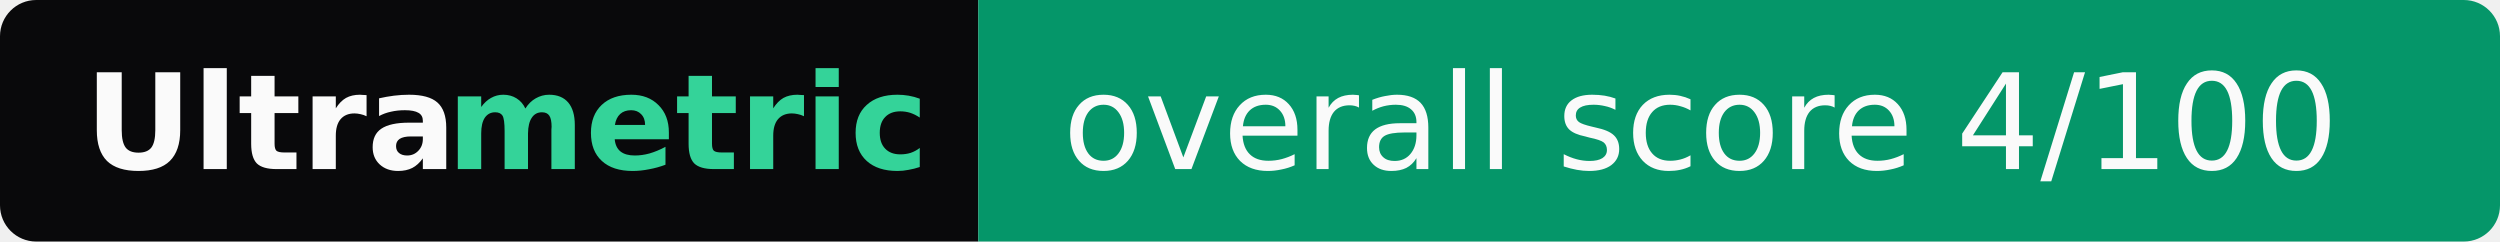
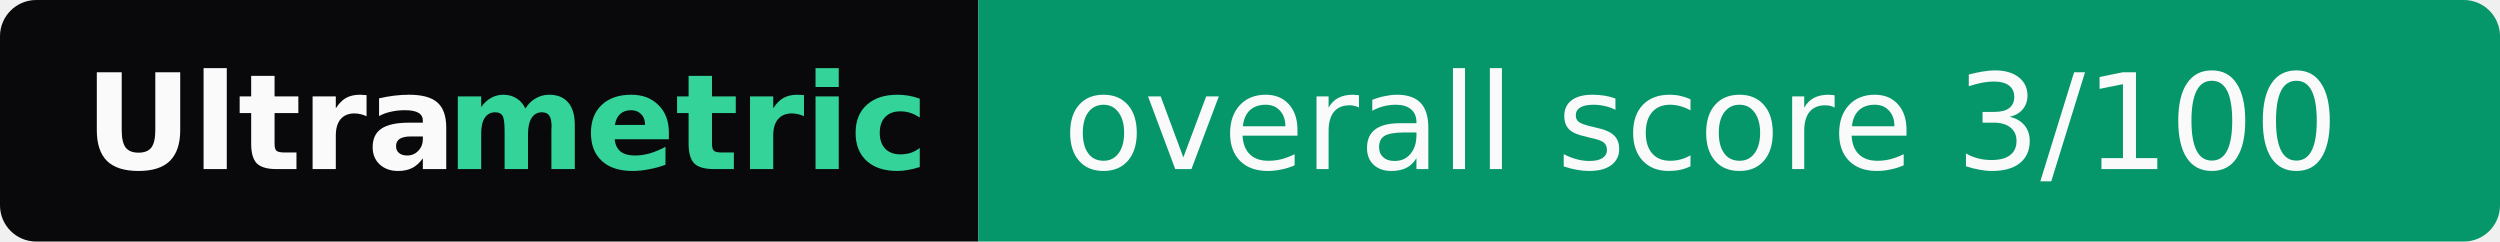
- <svg xmlns="http://www.w3.org/2000/svg" width="207" height="20" role="img" aria-label="Ultrametric: overall score 4/100">
+ <svg xmlns="http://www.w3.org/2000/svg" width="207" height="20" role="img" aria-label="Ultrametric: overall score 3/100">
  <clipPath id="r">
    <rect width="207" height="20" rx="3" fill="#fff" />
  </clipPath>
  <g clip-path="url(#r)">
    <rect width="81" height="20" fill="#09090b" />
    <rect x="81" width="126" height="20" fill="#059669" />
  </g>
  <g font-family="Verdana,Geneva,DejaVu Sans,sans-serif" font-size="11">
    <text x="7" y="14" textLength="30" font-weight="bold" fill="#fafafa">Ultra</text>
    <text x="37" y="14" textLength="37" font-weight="bold" fill="#34d399">metric</text>
-     <text x="88" y="14" textLength="112" fill="#fafafa">overall score 4/100</text>
+     <text x="88" y="14" textLength="112" fill="#fafafa">overall score 3/100</text>
  </g>
</svg>
